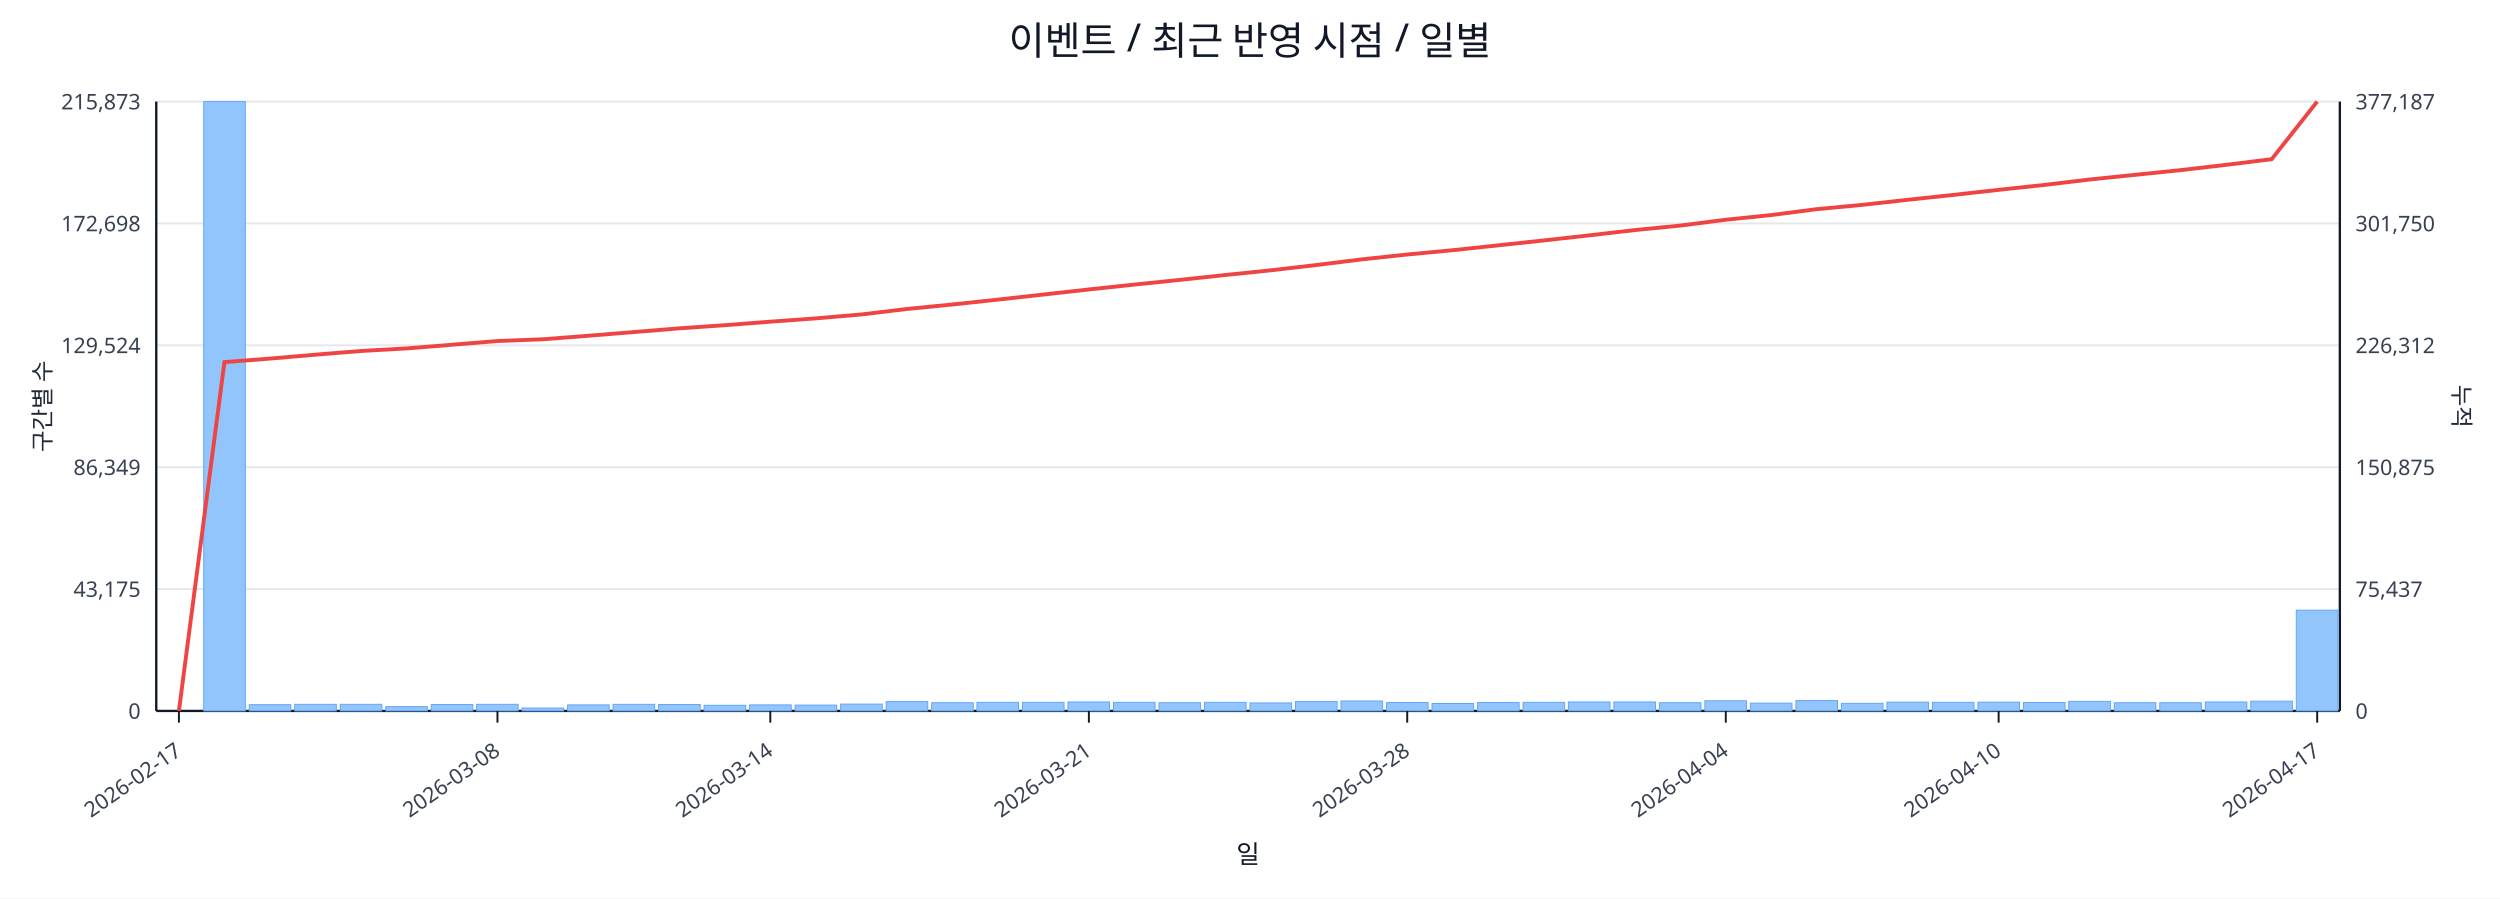
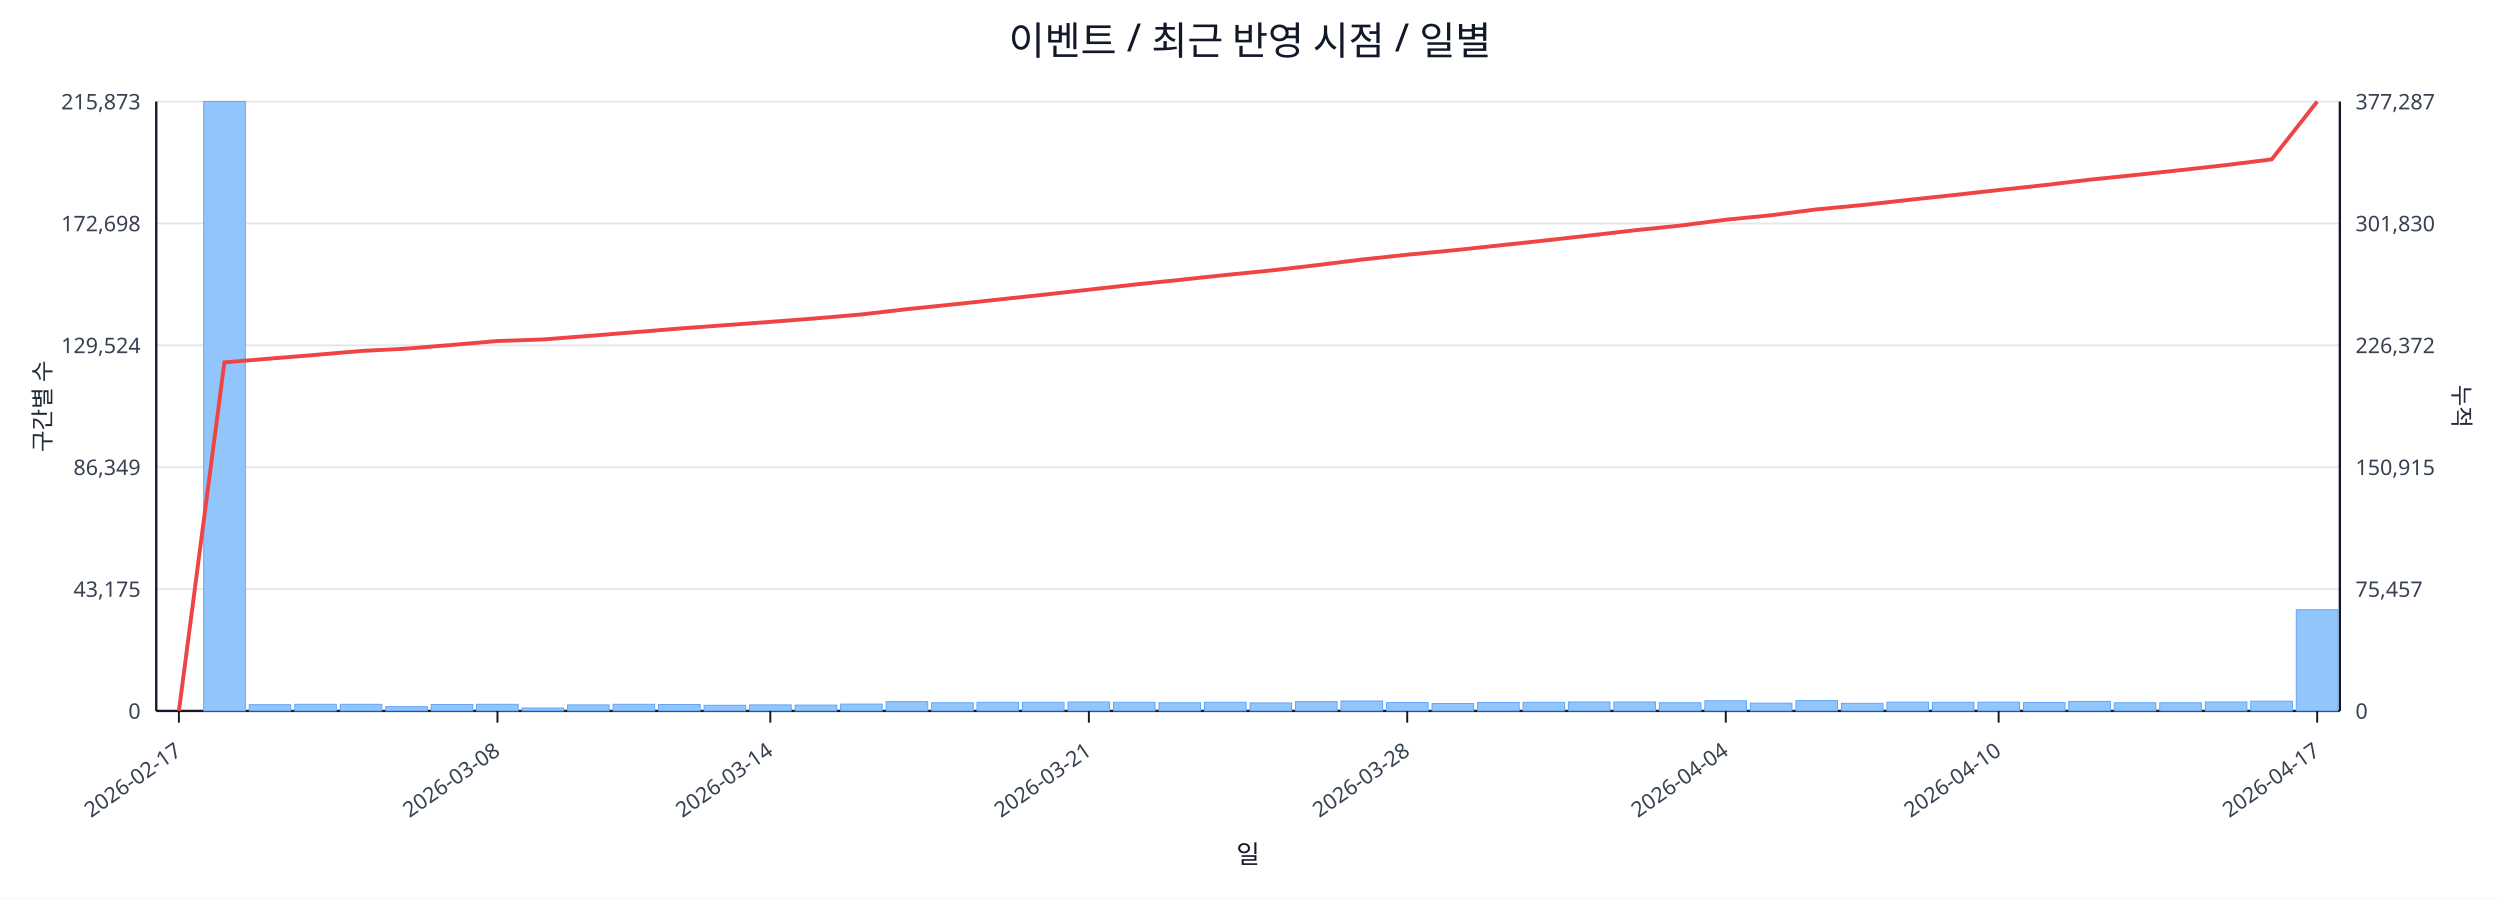
<svg xmlns="http://www.w3.org/2000/svg" width="1280" height="460" viewBox="0 0 1280 460">
  <rect x="0" y="0" width="100%" height="100%" fill="#ffffff" />
  <text x="640.0" y="28" font-size="20" text-anchor="middle" font-family="sans-serif" fill="#111827">이벤트 / 최근 반영 시점 / 일별</text>
  <line x1="80.0" y1="52.0" x2="1198.0" y2="52.0" stroke="#e5e7eb" stroke-width="1" />
  <text x="72.0" y="56.0" font-size="11" text-anchor="end" font-family="sans-serif" fill="#374151">215,873</text>
-   <text x="1206.0" y="56.0" font-size="11" text-anchor="start" font-family="sans-serif" fill="#374151">377,187</text>
+   <text x="1206.0" y="56.0" font-size="11" text-anchor="start" font-family="sans-serif" fill="#374151">377,287</text>
  <line x1="80.0" y1="114.4" x2="1198.0" y2="114.4" stroke="#e5e7eb" stroke-width="1" />
  <text x="72.0" y="118.4" font-size="11" text-anchor="end" font-family="sans-serif" fill="#374151">172,698</text>
-   <text x="1206.0" y="118.4" font-size="11" text-anchor="start" font-family="sans-serif" fill="#374151">301,750</text>
+   <text x="1206.0" y="118.4" font-size="11" text-anchor="start" font-family="sans-serif" fill="#374151">301,830</text>
  <line x1="80.0" y1="176.8" x2="1198.0" y2="176.8" stroke="#e5e7eb" stroke-width="1" />
  <text x="72.0" y="180.8" font-size="11" text-anchor="end" font-family="sans-serif" fill="#374151">129,524</text>
-   <text x="1206.0" y="180.8" font-size="11" text-anchor="start" font-family="sans-serif" fill="#374151">226,312</text>
+   <text x="1206.0" y="180.8" font-size="11" text-anchor="start" font-family="sans-serif" fill="#374151">226,372</text>
  <line x1="80.0" y1="239.2" x2="1198.0" y2="239.2" stroke="#e5e7eb" stroke-width="1" />
  <text x="72.0" y="243.2" font-size="11" text-anchor="end" font-family="sans-serif" fill="#374151">86,349</text>
-   <text x="1206.0" y="243.2" font-size="11" text-anchor="start" font-family="sans-serif" fill="#374151">150,875</text>
+   <text x="1206.0" y="243.2" font-size="11" text-anchor="start" font-family="sans-serif" fill="#374151">150,915</text>
  <line x1="80.0" y1="301.6" x2="1198.0" y2="301.6" stroke="#e5e7eb" stroke-width="1" />
  <text x="72.0" y="305.6" font-size="11" text-anchor="end" font-family="sans-serif" fill="#374151">43,175</text>
-   <text x="1206.0" y="305.6" font-size="11" text-anchor="start" font-family="sans-serif" fill="#374151">75,437</text>
+   <text x="1206.0" y="305.6" font-size="11" text-anchor="start" font-family="sans-serif" fill="#374151">75,457</text>
  <line x1="80.0" y1="364.0" x2="1198.0" y2="364.0" stroke="#e5e7eb" stroke-width="1" />
  <text x="72.0" y="368.0" font-size="11" text-anchor="end" font-family="sans-serif" fill="#374151">0</text>
  <text x="1206.0" y="368.0" font-size="11" text-anchor="start" font-family="sans-serif" fill="#374151">0</text>
  <line x1="80.0" y1="364.0" x2="1198.0" y2="364.0" stroke="#111827" stroke-width="1.2" />
  <line x1="80.0" y1="52.0" x2="80.0" y2="364.0" stroke="#111827" stroke-width="1.2" />
  <line x1="1198.0" y1="52.0" x2="1198.0" y2="364.0" stroke="#111827" stroke-width="1.2" />
  <rect x="81.0" y="364.0" width="21.3" height="0.0" fill="#93c5fd" stroke="#60a5fa" stroke-width="0.5" />
  <rect x="104.3" y="52.0" width="21.3" height="312.0" fill="#93c5fd" stroke="#60a5fa" stroke-width="0.5" />
  <rect x="127.6" y="360.8" width="21.3" height="3.2" fill="#93c5fd" stroke="#60a5fa" stroke-width="0.5" />
  <rect x="150.9" y="360.6" width="21.3" height="3.4" fill="#93c5fd" stroke="#60a5fa" stroke-width="0.5" />
  <rect x="174.2" y="360.6" width="21.3" height="3.4" fill="#93c5fd" stroke="#60a5fa" stroke-width="0.5" />
  <rect x="197.5" y="361.8" width="21.3" height="2.2" fill="#93c5fd" stroke="#60a5fa" stroke-width="0.5" />
  <rect x="220.8" y="360.7" width="21.3" height="3.3" fill="#93c5fd" stroke="#60a5fa" stroke-width="0.5" />
  <rect x="244.0" y="360.6" width="21.3" height="3.4" fill="#93c5fd" stroke="#60a5fa" stroke-width="0.5" />
  <rect x="267.3" y="362.5" width="21.3" height="1.5" fill="#93c5fd" stroke="#60a5fa" stroke-width="0.5" />
  <rect x="290.6" y="360.9" width="21.3" height="3.1" fill="#93c5fd" stroke="#60a5fa" stroke-width="0.5" />
  <rect x="313.9" y="360.6" width="21.3" height="3.4" fill="#93c5fd" stroke="#60a5fa" stroke-width="0.5" />
  <rect x="337.2" y="360.7" width="21.3" height="3.3" fill="#93c5fd" stroke="#60a5fa" stroke-width="0.5" />
  <rect x="360.5" y="361.1" width="21.3" height="2.9" fill="#93c5fd" stroke="#60a5fa" stroke-width="0.5" />
  <rect x="383.8" y="360.9" width="21.3" height="3.1" fill="#93c5fd" stroke="#60a5fa" stroke-width="0.5" />
  <rect x="407.1" y="361.0" width="21.3" height="3.0" fill="#93c5fd" stroke="#60a5fa" stroke-width="0.5" />
  <rect x="430.4" y="360.5" width="21.3" height="3.5" fill="#93c5fd" stroke="#60a5fa" stroke-width="0.5" />
  <rect x="453.7" y="359.2" width="21.3" height="4.8" fill="#93c5fd" stroke="#60a5fa" stroke-width="0.5" />
  <rect x="477.0" y="359.8" width="21.3" height="4.2" fill="#93c5fd" stroke="#60a5fa" stroke-width="0.5" />
  <rect x="500.2" y="359.6" width="21.3" height="4.4" fill="#93c5fd" stroke="#60a5fa" stroke-width="0.5" />
  <rect x="523.5" y="359.6" width="21.3" height="4.4" fill="#93c5fd" stroke="#60a5fa" stroke-width="0.5" />
  <rect x="546.8" y="359.4" width="21.3" height="4.6" fill="#93c5fd" stroke="#60a5fa" stroke-width="0.5" />
  <rect x="570.1" y="359.6" width="21.3" height="4.4" fill="#93c5fd" stroke="#60a5fa" stroke-width="0.5" />
  <rect x="593.4" y="359.8" width="21.3" height="4.2" fill="#93c5fd" stroke="#60a5fa" stroke-width="0.5" />
  <rect x="616.7" y="359.6" width="21.3" height="4.4" fill="#93c5fd" stroke="#60a5fa" stroke-width="0.5" />
  <rect x="640.0" y="359.9" width="21.3" height="4.1" fill="#93c5fd" stroke="#60a5fa" stroke-width="0.5" />
  <rect x="663.3" y="359.2" width="21.3" height="4.8" fill="#93c5fd" stroke="#60a5fa" stroke-width="0.5" />
  <rect x="686.6" y="358.9" width="21.3" height="5.1" fill="#93c5fd" stroke="#60a5fa" stroke-width="0.5" />
  <rect x="709.9" y="359.7" width="21.3" height="4.3" fill="#93c5fd" stroke="#60a5fa" stroke-width="0.5" />
  <rect x="733.2" y="360.2" width="21.3" height="3.8" fill="#93c5fd" stroke="#60a5fa" stroke-width="0.5" />
  <rect x="756.5" y="359.7" width="21.3" height="4.3" fill="#93c5fd" stroke="#60a5fa" stroke-width="0.5" />
  <rect x="779.8" y="359.6" width="21.3" height="4.4" fill="#93c5fd" stroke="#60a5fa" stroke-width="0.5" />
  <rect x="803.0" y="359.4" width="21.3" height="4.6" fill="#93c5fd" stroke="#60a5fa" stroke-width="0.5" />
  <rect x="826.3" y="359.4" width="21.3" height="4.6" fill="#93c5fd" stroke="#60a5fa" stroke-width="0.5" />
  <rect x="849.6" y="359.8" width="21.3" height="4.2" fill="#93c5fd" stroke="#60a5fa" stroke-width="0.5" />
  <rect x="872.9" y="358.8" width="21.3" height="5.2" fill="#93c5fd" stroke="#60a5fa" stroke-width="0.5" />
  <rect x="896.2" y="360.0" width="21.3" height="4.0" fill="#93c5fd" stroke="#60a5fa" stroke-width="0.5" />
  <rect x="919.5" y="358.7" width="21.3" height="5.3" fill="#93c5fd" stroke="#60a5fa" stroke-width="0.5" />
  <rect x="942.8" y="360.1" width="21.3" height="3.9" fill="#93c5fd" stroke="#60a5fa" stroke-width="0.5" />
  <rect x="966.1" y="359.5" width="21.3" height="4.5" fill="#93c5fd" stroke="#60a5fa" stroke-width="0.5" />
  <rect x="989.4" y="359.6" width="21.3" height="4.4" fill="#93c5fd" stroke="#60a5fa" stroke-width="0.5" />
  <rect x="1012.7" y="359.5" width="21.3" height="4.5" fill="#93c5fd" stroke="#60a5fa" stroke-width="0.5" />
  <rect x="1036.0" y="359.7" width="21.3" height="4.3" fill="#93c5fd" stroke="#60a5fa" stroke-width="0.5" />
  <rect x="1059.2" y="359.1" width="21.3" height="4.9" fill="#93c5fd" stroke="#60a5fa" stroke-width="0.5" />
  <rect x="1082.5" y="359.8" width="21.3" height="4.2" fill="#93c5fd" stroke="#60a5fa" stroke-width="0.5" />
  <rect x="1105.8" y="359.8" width="21.3" height="4.2" fill="#93c5fd" stroke="#60a5fa" stroke-width="0.5" />
  <rect x="1129.1" y="359.4" width="21.3" height="4.6" fill="#93c5fd" stroke="#60a5fa" stroke-width="0.5" />
  <rect x="1152.4" y="359.0" width="21.3" height="5.0" fill="#93c5fd" stroke="#60a5fa" stroke-width="0.5" />
-   <rect x="1175.7" y="312.4" width="21.3" height="51.6" fill="#93c5fd" stroke="#60a5fa" stroke-width="0.5" />
-   <polyline fill="none" stroke="#ef4444" stroke-width="2" points="91.6,364.0 114.9,185.4 138.2,183.6 161.5,181.6 184.8,179.7 208.1,178.4 231.4,176.5 254.7,174.6 278.0,173.7 301.3,171.9 324.6,170.0 347.9,168.1 371.1,166.5 394.4,164.7 417.7,163.0 441.0,161.0 464.3,158.2 487.6,155.9 510.9,153.4 534.2,150.8 557.5,148.2 580.8,145.7 604.1,143.3 627.4,140.8 650.6,138.4 673.9,135.7 697.2,132.8 720.5,130.3 743.8,128.1 767.1,125.6 790.4,123.1 813.7,120.5 837.0,117.8 860.3,115.5 883.6,112.5 906.9,110.1 930.1,107.1 953.4,104.9 976.7,102.3 1000.0,99.8 1023.3,97.2 1046.6,94.7 1069.9,91.9 1093.2,89.5 1116.5,87.1 1139.8,84.4 1163.1,81.5 1186.4,52.0" />
+   <rect x="1175.7" y="312.2" width="21.3" height="51.8" fill="#93c5fd" stroke="#60a5fa" stroke-width="0.5" />
+   <polyline fill="none" stroke="#ef4444" stroke-width="2" points="91.6,364.0 114.9,185.5 138.2,183.6 161.5,181.7 184.8,179.7 208.1,178.5 231.4,176.6 254.7,174.6 278.0,173.8 301.3,172.0 324.6,170.1 347.9,168.2 371.1,166.5 394.4,164.8 417.7,163.0 441.0,161.0 464.3,158.3 487.6,155.9 510.9,153.4 534.2,150.9 557.5,148.3 580.8,145.7 604.1,143.3 627.4,140.8 650.6,138.5 673.9,135.8 697.2,132.9 720.5,130.4 743.8,128.2 767.1,125.7 790.4,123.2 813.7,120.6 837.0,117.9 860.3,115.5 883.6,112.5 906.9,110.2 930.1,107.2 953.4,105.0 976.7,102.4 1000.0,99.9 1023.3,97.3 1046.6,94.8 1069.9,92.0 1093.2,89.6 1116.5,87.1 1139.8,84.5 1163.1,81.6 1186.4,52.0" />
  <line x1="91.6" y1="364.0" x2="91.6" y2="370.0" stroke="#111827" stroke-width="1" />
  <text x="93.6" y="386.0" font-size="11" text-anchor="end" transform="rotate(-35 93.6 386.0)" font-family="sans-serif" fill="#374151">2026-02-17</text>
  <line x1="254.7" y1="364.0" x2="254.7" y2="370.0" stroke="#111827" stroke-width="1" />
  <text x="256.7" y="386.0" font-size="11" text-anchor="end" transform="rotate(-35 256.7 386.0)" font-family="sans-serif" fill="#374151">2026-03-08</text>
  <line x1="394.4" y1="364.0" x2="394.4" y2="370.0" stroke="#111827" stroke-width="1" />
  <text x="396.4" y="386.0" font-size="11" text-anchor="end" transform="rotate(-35 396.4 386.0)" font-family="sans-serif" fill="#374151">2026-03-14</text>
  <line x1="557.5" y1="364.0" x2="557.5" y2="370.0" stroke="#111827" stroke-width="1" />
  <text x="559.5" y="386.0" font-size="11" text-anchor="end" transform="rotate(-35 559.5 386.0)" font-family="sans-serif" fill="#374151">2026-03-21</text>
  <line x1="720.5" y1="364.0" x2="720.5" y2="370.0" stroke="#111827" stroke-width="1" />
  <text x="722.5" y="386.0" font-size="11" text-anchor="end" transform="rotate(-35 722.5 386.0)" font-family="sans-serif" fill="#374151">2026-03-28</text>
  <line x1="883.6" y1="364.0" x2="883.6" y2="370.0" stroke="#111827" stroke-width="1" />
  <text x="885.6" y="386.0" font-size="11" text-anchor="end" transform="rotate(-35 885.6 386.0)" font-family="sans-serif" fill="#374151">2026-04-04</text>
  <line x1="1023.3" y1="364.0" x2="1023.3" y2="370.0" stroke="#111827" stroke-width="1" />
  <text x="1025.3" y="386.0" font-size="11" text-anchor="end" transform="rotate(-35 1025.3 386.0)" font-family="sans-serif" fill="#374151">2026-04-10</text>
  <line x1="1186.4" y1="364.0" x2="1186.4" y2="370.0" stroke="#111827" stroke-width="1" />
  <text x="1188.4" y="386.0" font-size="11" text-anchor="end" transform="rotate(-35 1188.4 386.0)" font-family="sans-serif" fill="#374151">2026-04-17</text>
  <text x="26" y="208.0" font-size="12" transform="rotate(-90 26 208.0)" text-anchor="middle" font-family="sans-serif" fill="#1f2937">구간별 수</text>
  <text x="1256.0" y="208.0" font-size="12" transform="rotate(90 1256.0 208.0)" text-anchor="middle" font-family="sans-serif" fill="#1f2937">누적</text>
  <text x="639.0" y="442.0" font-size="13" text-anchor="middle" font-family="sans-serif" fill="#111827">일</text>
</svg>
